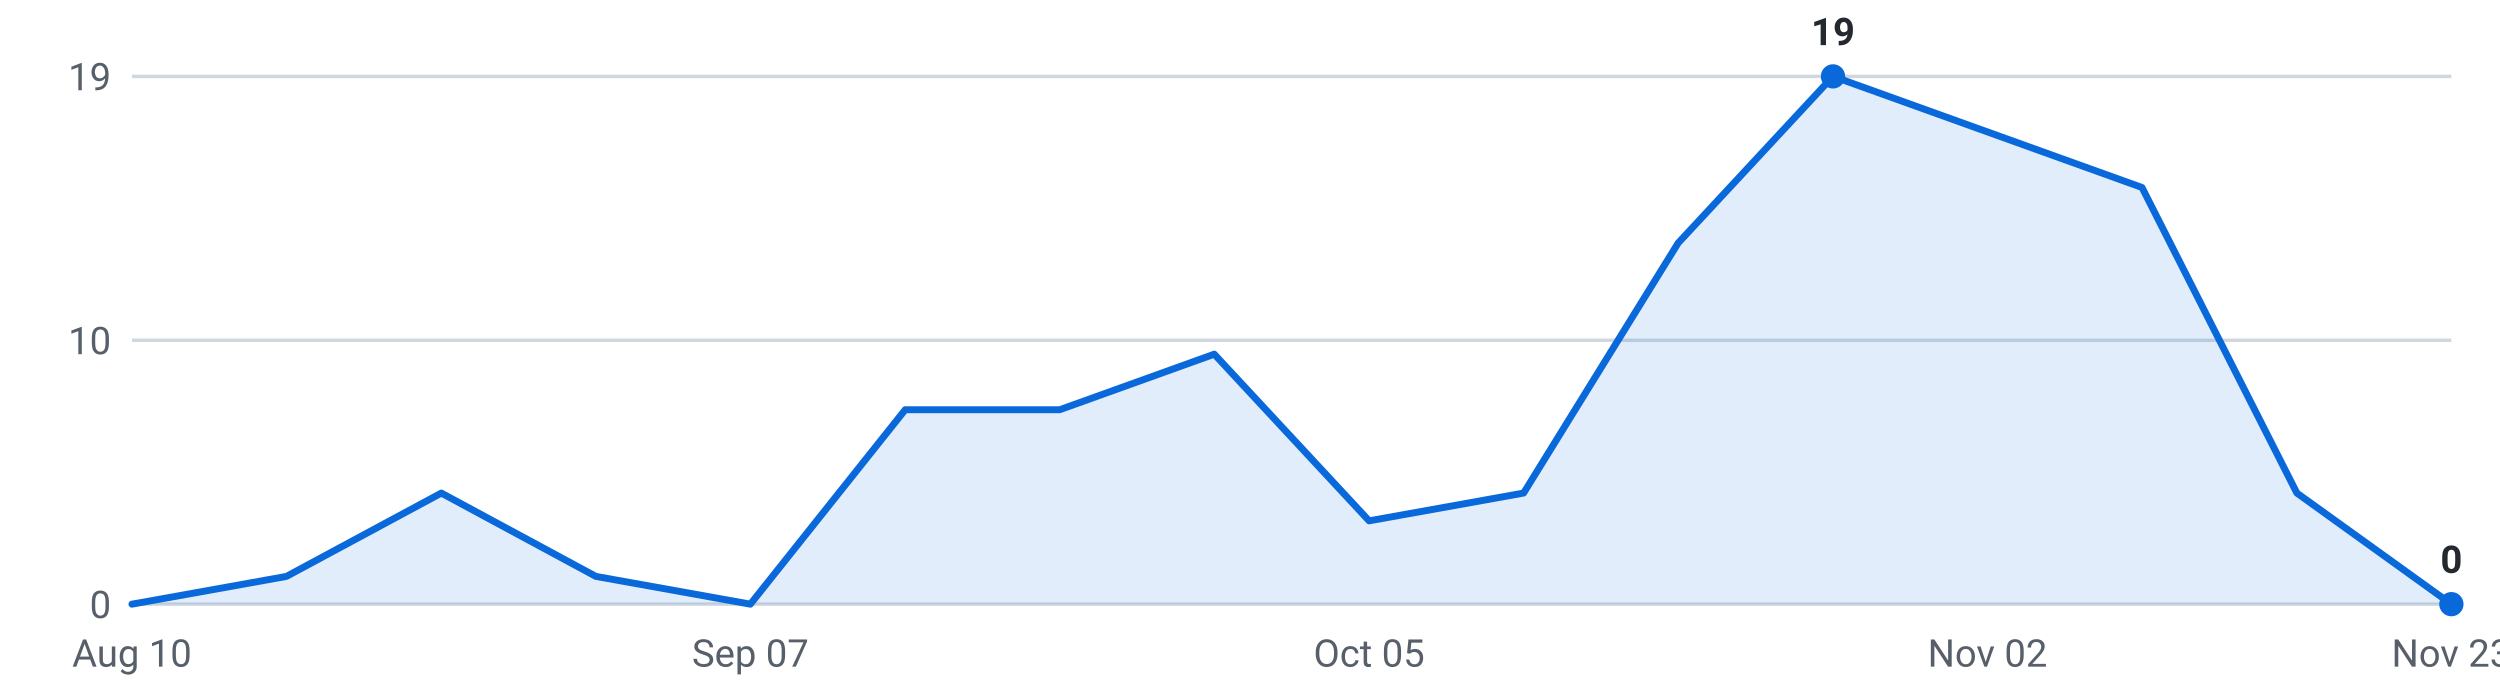
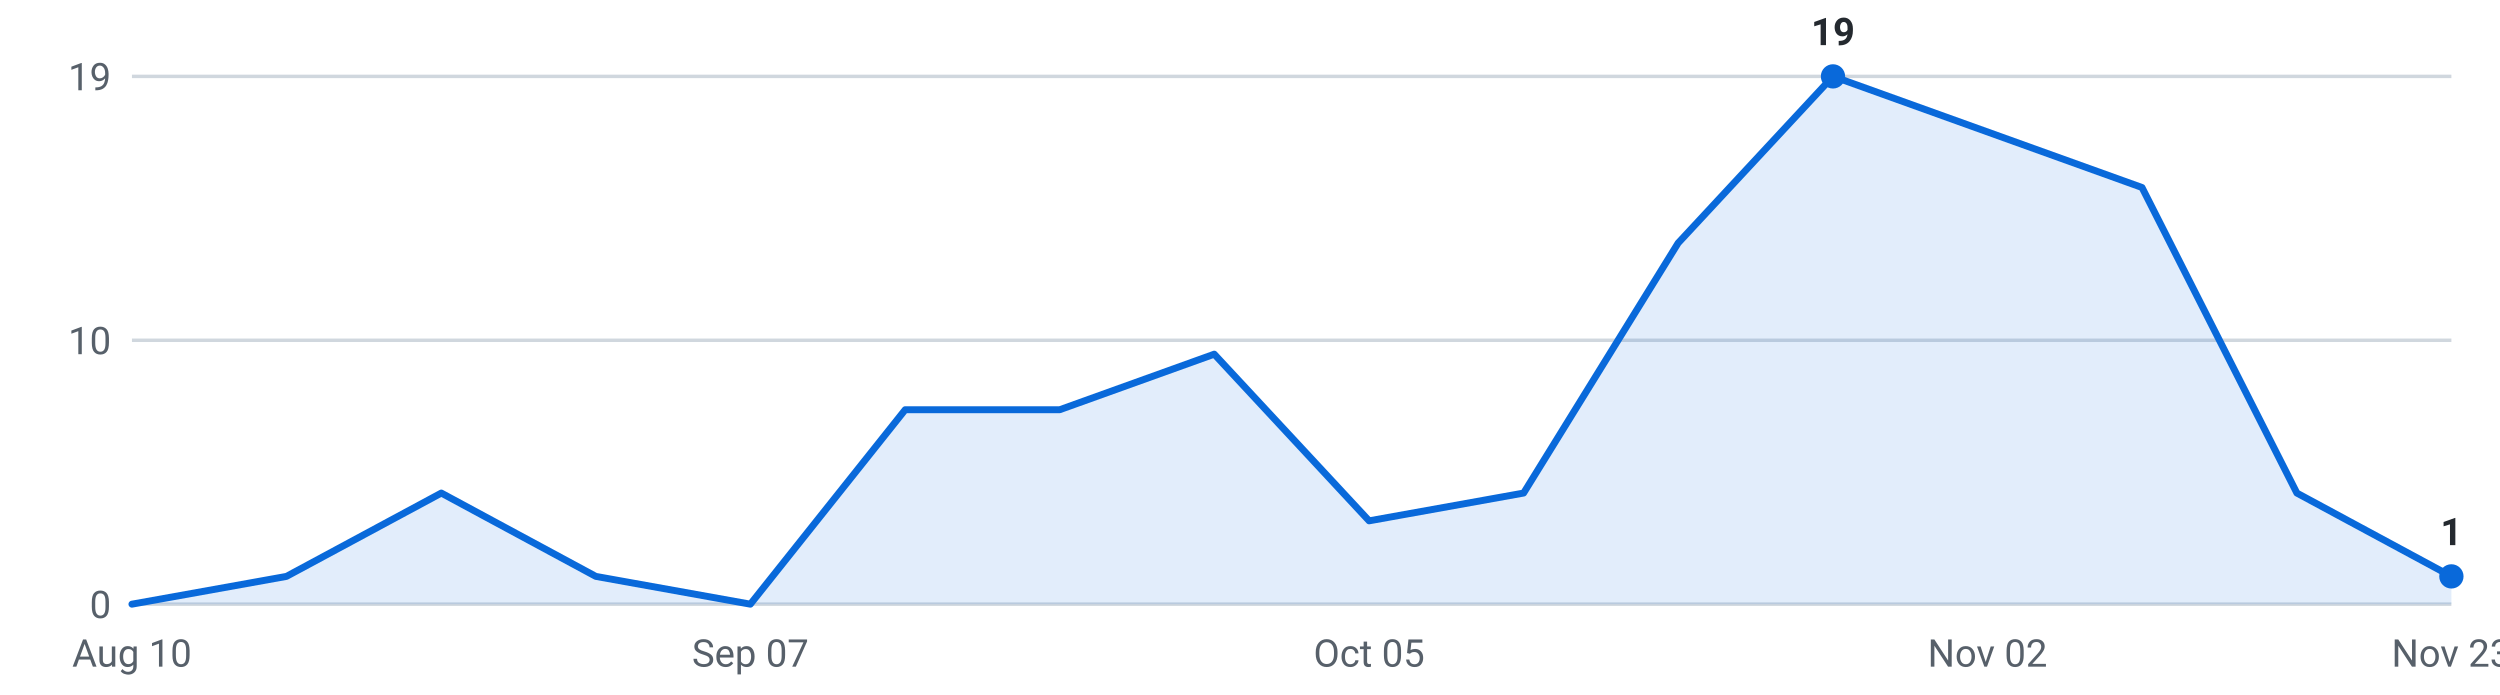
<svg xmlns="http://www.w3.org/2000/svg" viewBox="0 0 720 200" width="720" height="200" role="img" aria-label="Internships posted per week, last 16 weeks">
  <g font-family="-apple-system,Segoe UI,Roboto,sans-serif" font-size="11">
    <line x1="38" y1="174.0" x2="706" y2="174.0" stroke="#d0d7de" stroke-width="1" />
    <text x="32" y="178.0" text-anchor="end" fill="#57606a">0</text>
    <line x1="38" y1="98.0" x2="706" y2="98.0" stroke="#d0d7de" stroke-width="1" />
    <text x="32" y="102.0" text-anchor="end" fill="#57606a">10</text>
    <line x1="38" y1="22.0" x2="706" y2="22.0" stroke="#d0d7de" stroke-width="1" />
    <text x="32" y="26.0" text-anchor="end" fill="#57606a">19</text>
-     <path d="M38.0,174 L38.0,174.0 L82.5,166.0 L127.1,142.0 L171.6,166.0 L216.1,174.0 L260.7,118.0 L305.2,118.0 L349.7,102.0 L394.3,150.0 L438.8,142.0 L483.3,70.0 L527.9,22.0 L572.4,38.0 L616.9,54.0 L661.5,142.0 L706.0,174.0 L706.0,174 Z" fill="#0969da" fill-opacity="0.12" />
-     <polyline points="38.0,174.0 82.5,166.0 127.1,142.0 171.6,166.0 216.1,174.0 260.7,118.0 305.2,118.0 349.7,102.0 394.3,150.0 438.8,142.0 483.3,70.0 527.9,22.0 572.4,38.0 616.9,54.0 661.5,142.0 706.0,174.0" fill="none" stroke="#0969da" stroke-width="2" stroke-linejoin="round" stroke-linecap="round" />
+     <path d="M38.0,174 L38.0,174.0 L82.5,166.0 L127.1,142.0 L171.6,166.0 L216.1,174.0 L260.7,118.0 L305.2,118.0 L349.7,102.0 L394.3,150.0 L438.8,142.0 L483.3,70.0 L527.9,22.0 L572.4,38.0 L616.9,54.0 L661.5,142.0 L706.0,166.0 L706.0,174 Z" fill="#0969da" fill-opacity="0.12" />
+     <polyline points="38.0,174.0 82.5,166.0 127.1,142.0 171.6,166.0 216.1,174.0 260.7,118.0 305.2,118.0 349.7,102.0 394.3,150.0 438.8,142.0 483.3,70.0 527.9,22.0 572.4,38.0 616.9,54.0 661.5,142.0 706.0,166.0" fill="none" stroke="#0969da" stroke-width="2" stroke-linejoin="round" stroke-linecap="round" />
    <circle cx="527.9" cy="22.0" r="3.5" fill="#0969da" />
    <text x="527.9" y="13.0" text-anchor="middle" fill="#24292f" font-weight="600">19</text>
-     <circle cx="706.0" cy="174.0" r="3.5" fill="#0969da" />
-     <text x="706.0" y="165.0" text-anchor="middle" fill="#24292f" font-weight="600">0</text>
+     <circle cx="706.0" cy="166.0" r="3.5" fill="#0969da" />
+     <text x="706.0" y="157.0" text-anchor="middle" fill="#24292f" font-weight="600">1</text>
    <text x="38.0" y="192" text-anchor="middle" fill="#57606a">Aug 10</text>
    <text x="216.1" y="192" text-anchor="middle" fill="#57606a">Sep 07</text>
    <text x="394.3" y="192" text-anchor="middle" fill="#57606a">Oct 05</text>
    <text x="572.4" y="192" text-anchor="middle" fill="#57606a">Nov 02</text>
    <text x="706.0" y="192" text-anchor="middle" fill="#57606a">Nov 23</text>
  </g>
</svg>
